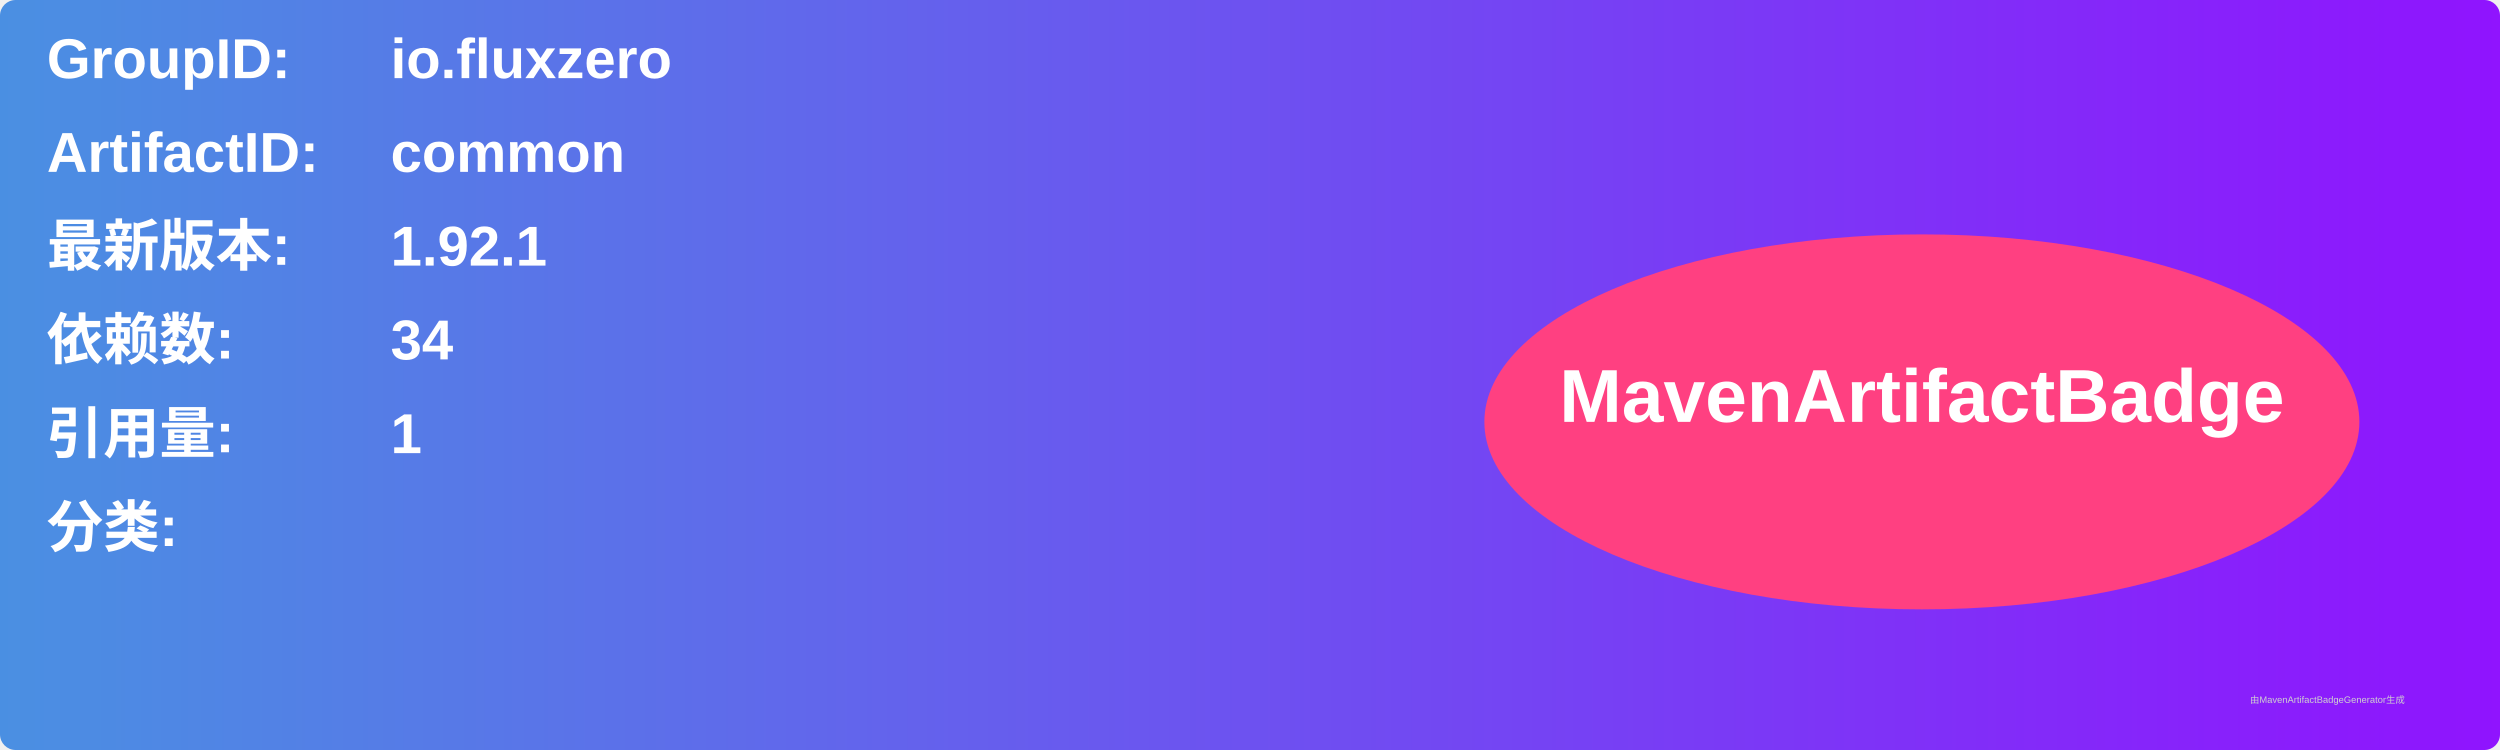
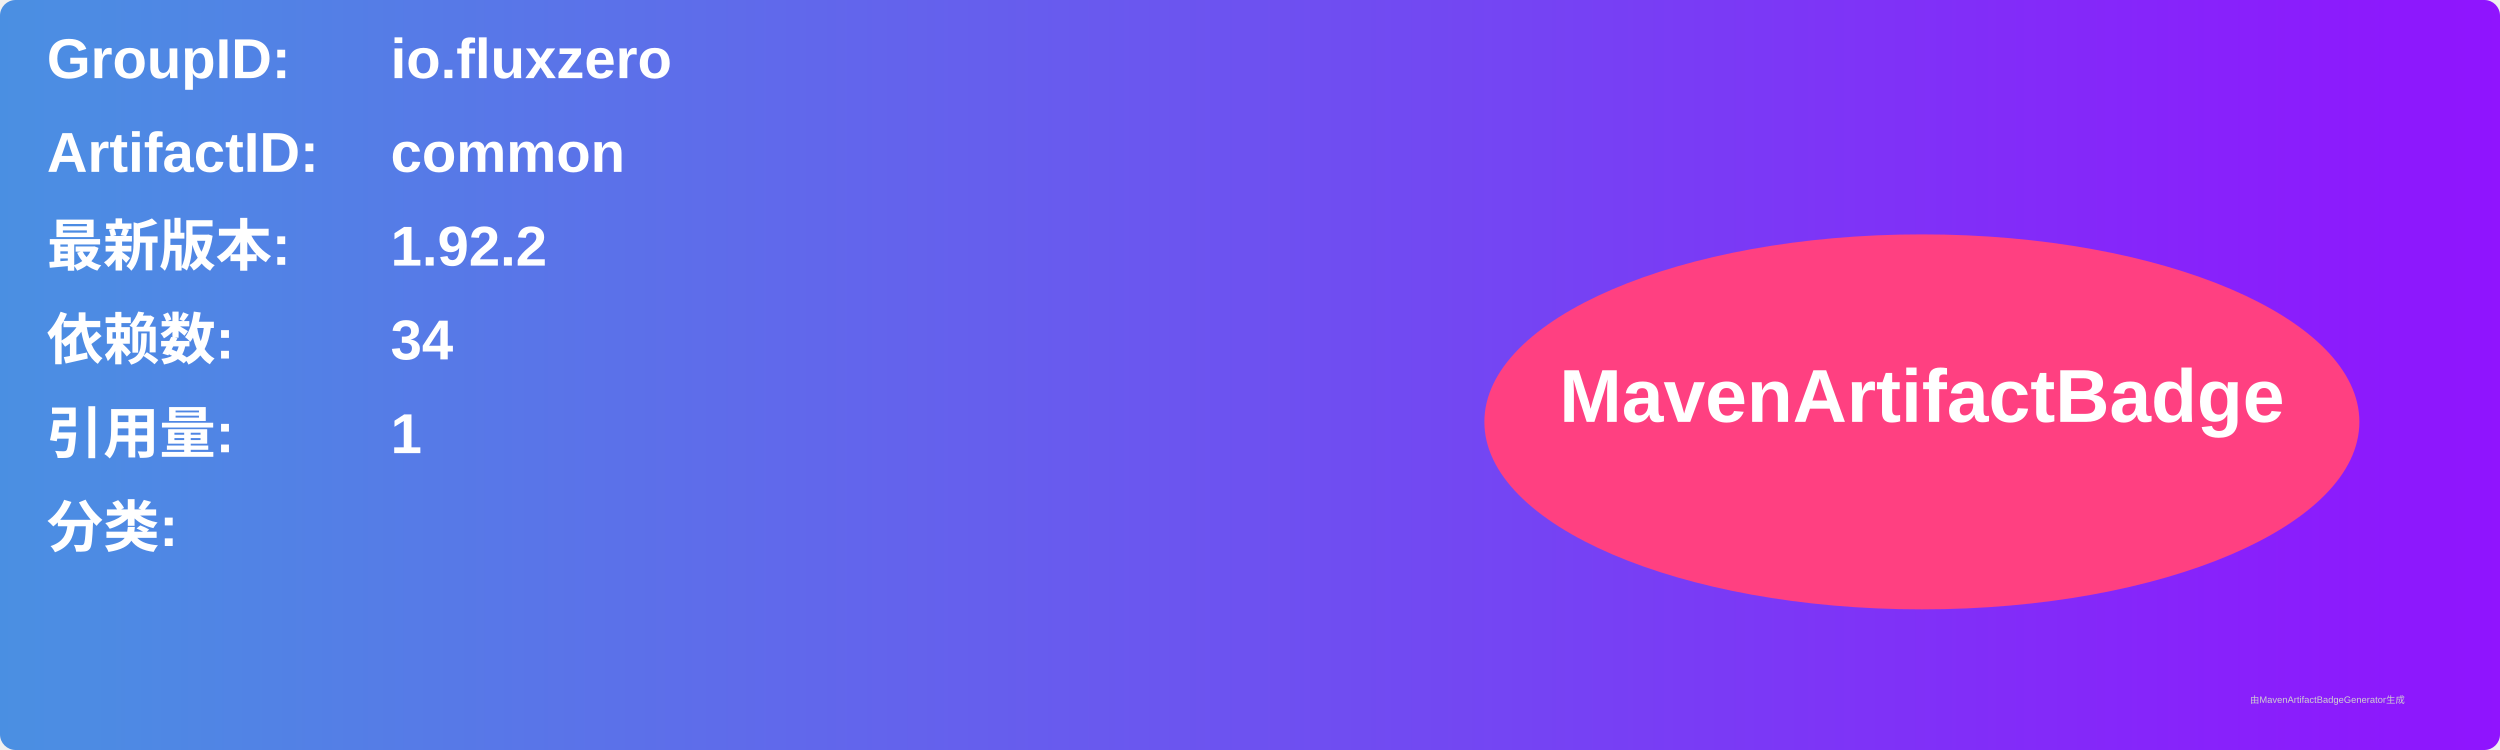
<svg xmlns="http://www.w3.org/2000/svg" width="800" height="240" viewBox="0 0 800 240">
  <linearGradient id="grad" x1="0%" y1="0%" x2="100%" y2="0%">
    <stop offset="0%" stop-color="#4a90e2" />
    <stop offset="100%" stop-color="#9013fe" />
  </linearGradient>
  <rect width="100%" height="100%" rx="5" ry="5" fill="url(#grad)" />
  <g transform="translate(15, 15)">
    <text x="0" y="10" font-family="Arial" font-size="18" fill="white" font-weight="bold" width="260">GroupID:</text>
    <text x="110" y="10" font-family="Arial" font-size="18" fill="white" font-weight="bold" width="460">io.fluxzero</text>
    <text x="0" y="40" font-family="Arial" font-size="18" fill="white" font-weight="bold" width="260">ArtifactID:</text>
    <text x="110" y="40" font-family="Arial" font-size="18" fill="white" font-weight="bold" width="460">common</text>
    <text x="0" y="70" font-family="Arial" font-size="18" fill="white" font-weight="bold">最新版本:</text>
    <text x="110" y="70" font-family="Arial" font-size="18" fill="white" font-weight="bold">
-       <tspan font-weight="bold">1.92.1</tspan>
+       <tspan font-weight="bold">1.92.2</tspan>
    </text>
    <text x="0" y="100" font-family="Arial" font-size="18" fill="white" font-weight="bold">依赖数: </text>
    <text x="110" y="100" font-family="Arial" font-size="18" fill="white">
      <tspan font-weight="bold">34</tspan>
    </text>
    <text x="0" y="130" font-family="Arial" font-size="18" fill="white" font-weight="bold">引用量: </text>
    <text x="110" y="130" font-family="Arial" font-size="18" fill="white">
      <tspan font-weight="bold">1</tspan>
    </text>
    <text x="0" y="160" font-family="Arial" font-size="18" fill="white" font-weight="bold">分类:</text>
    <text x="10" y="190" font-family="Arial" font-size="10" fill="white">
      <tspan font-weight="bold" />
    </text>
    <ellipse cx="600" cy="120" rx="140" ry="60" fill="#ff4081" />
    <text x="600" y="120" text-anchor="middle" font-family="Arial" font-size="24" fill="white" font-weight="bold">MavenArtifactBadge</text>
  </g>
  <text x="720" y="225" font-family="Arial" font-size="3" fill="#d0d0d0">由MavenArtifactBadgeGenerator生成</text>
</svg>
